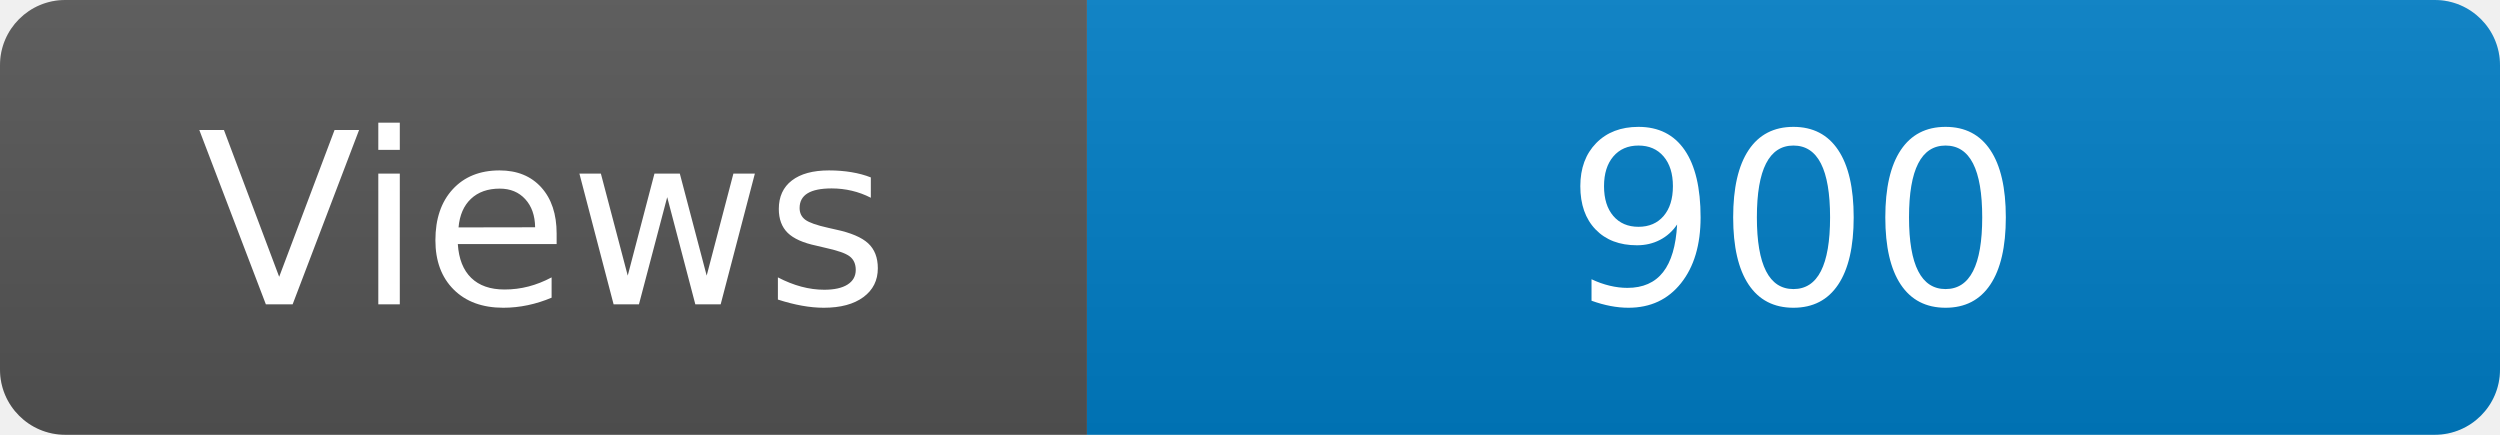
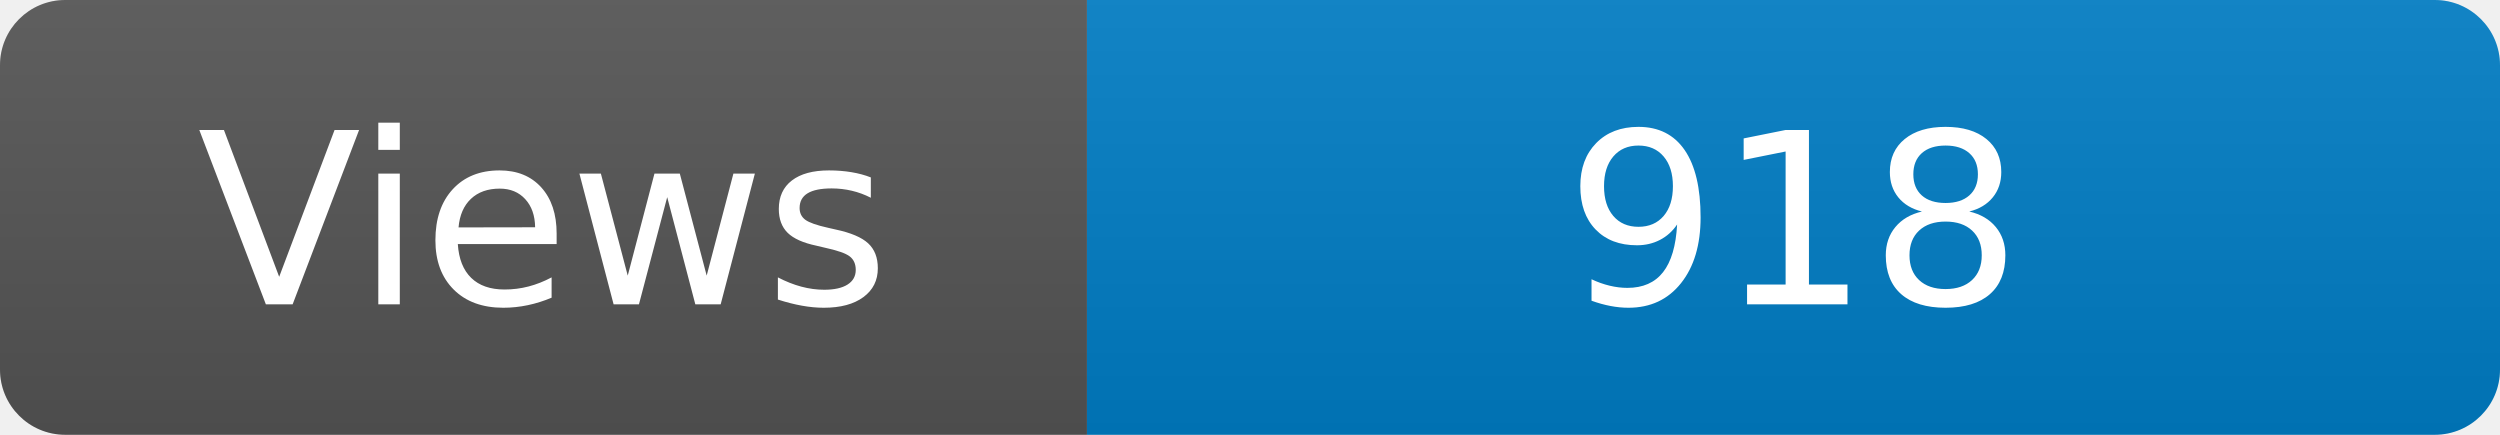
<svg xmlns="http://www.w3.org/2000/svg" width="115" height="20" role="img" aria-label="Maintained?: yes">
  <linearGradient id="s" x2="0" y2="100%">
    <stop offset="0" stop-color="#bbb" stop-opacity=".1" />
    <stop offset="1" stop-opacity=".1" />
  </linearGradient>
  <clipPath id="r">
    <rect width="115" height="20" rx="3" fill="#fff" />
  </clipPath>
  <g clip-path="url(#r)">
    <rect width="50" height="20" fill="#555" />
    <rect x="50" width="160" height="20" fill="#007ec6" />
    <rect width="115" height="20" fill="url(#s)" />
  </g>
  <g fill="#fff" text-anchor="middle" font-family="Verdana,Geneva,DejaVu Sans,sans-serif" font-size="110">
    <text x="250" y="140" transform="scale(.1)" fill="#fff">Views</text>
-     <text x="825" y="140" transform="scale(.1)" fill="#fff">900</text>
+     <text x="825" y="140" transform="scale(.1)" fill="#fff">918</text>
  </g>
</svg>
